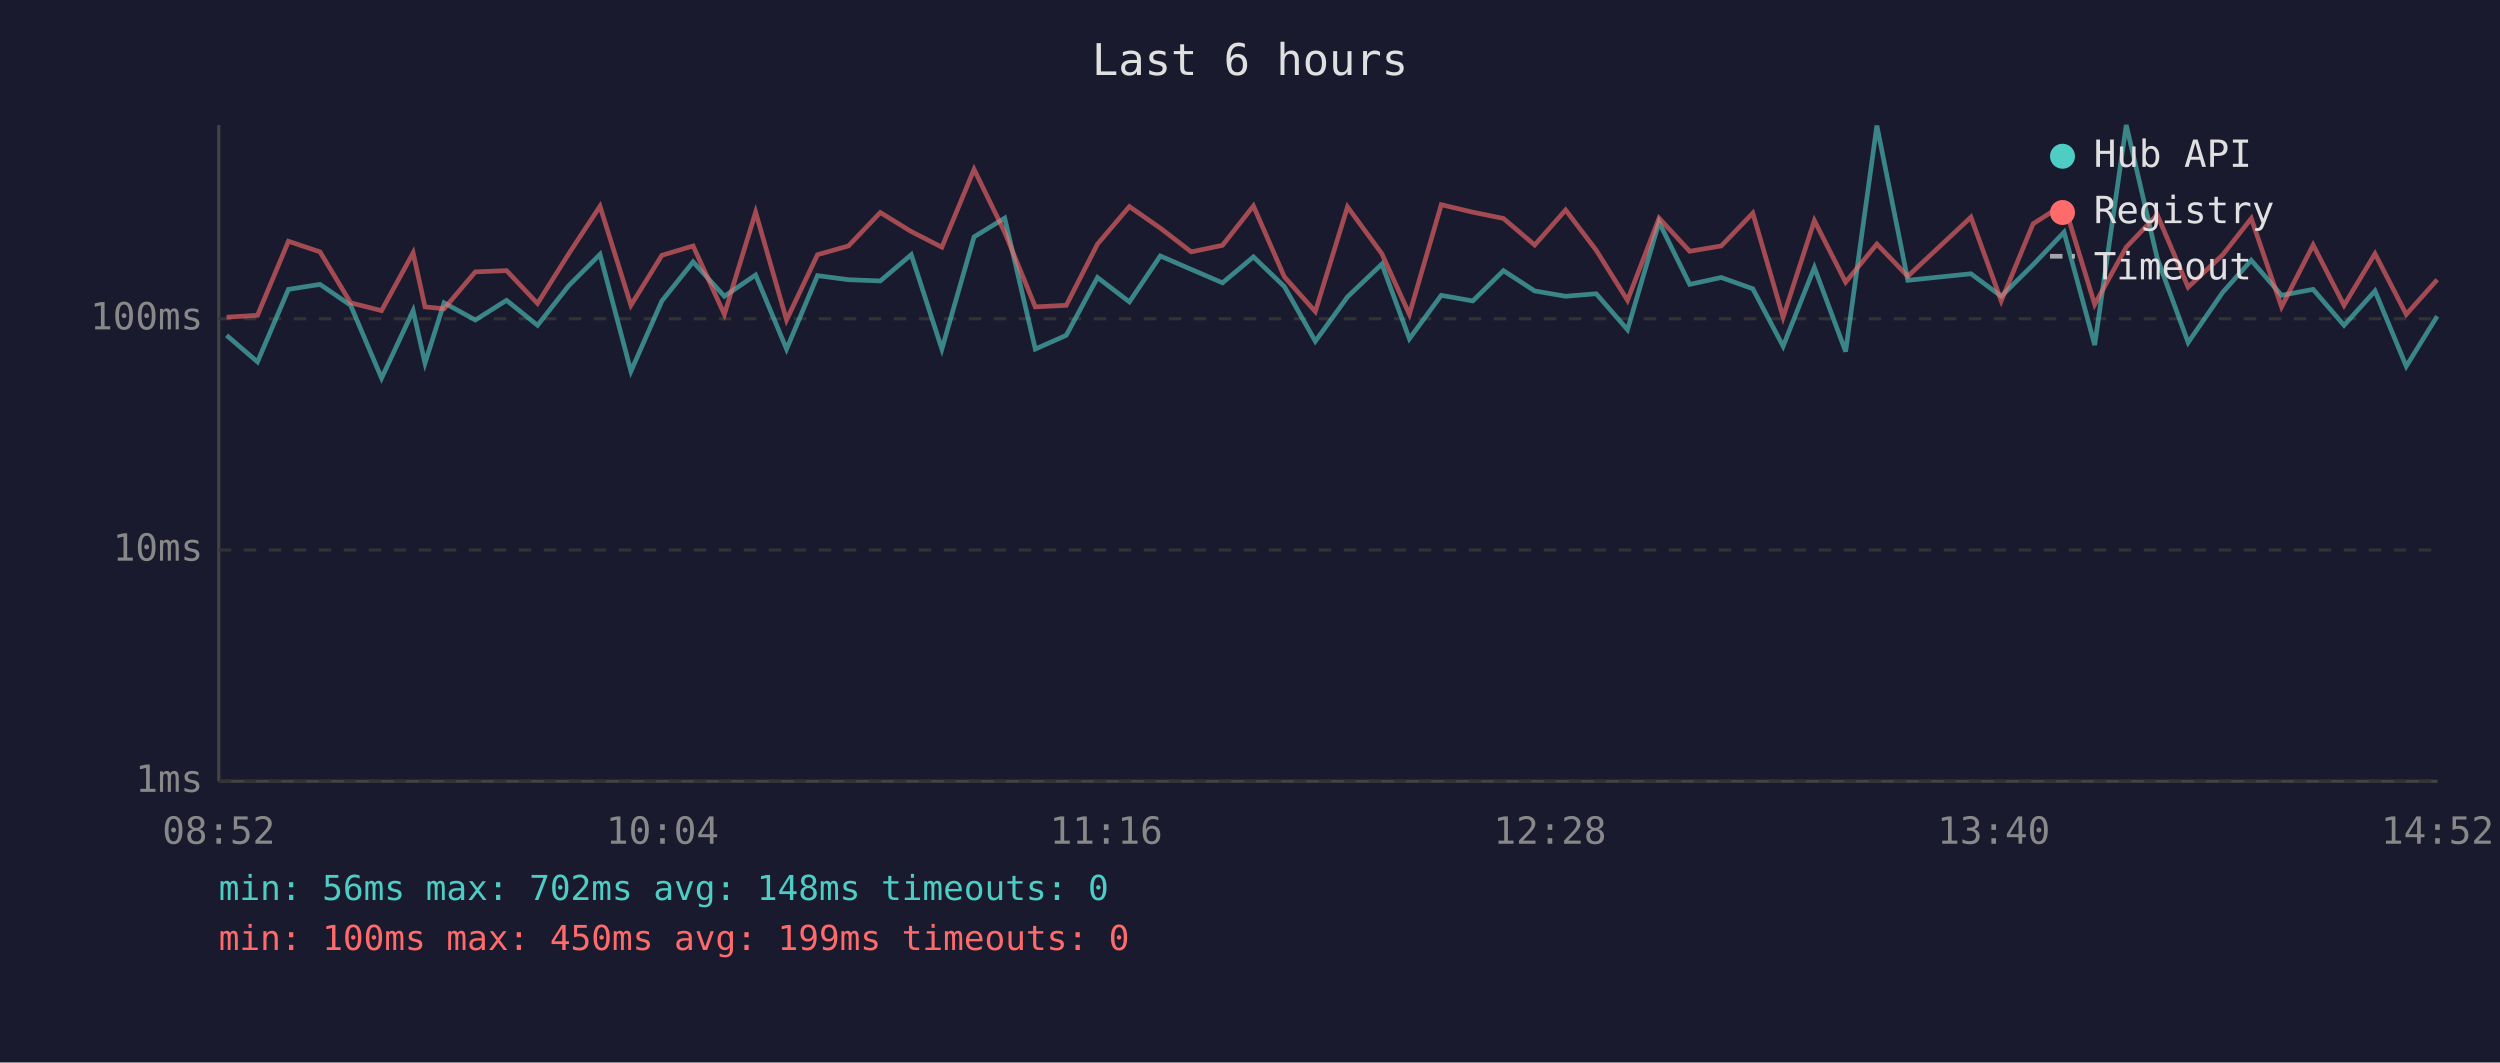
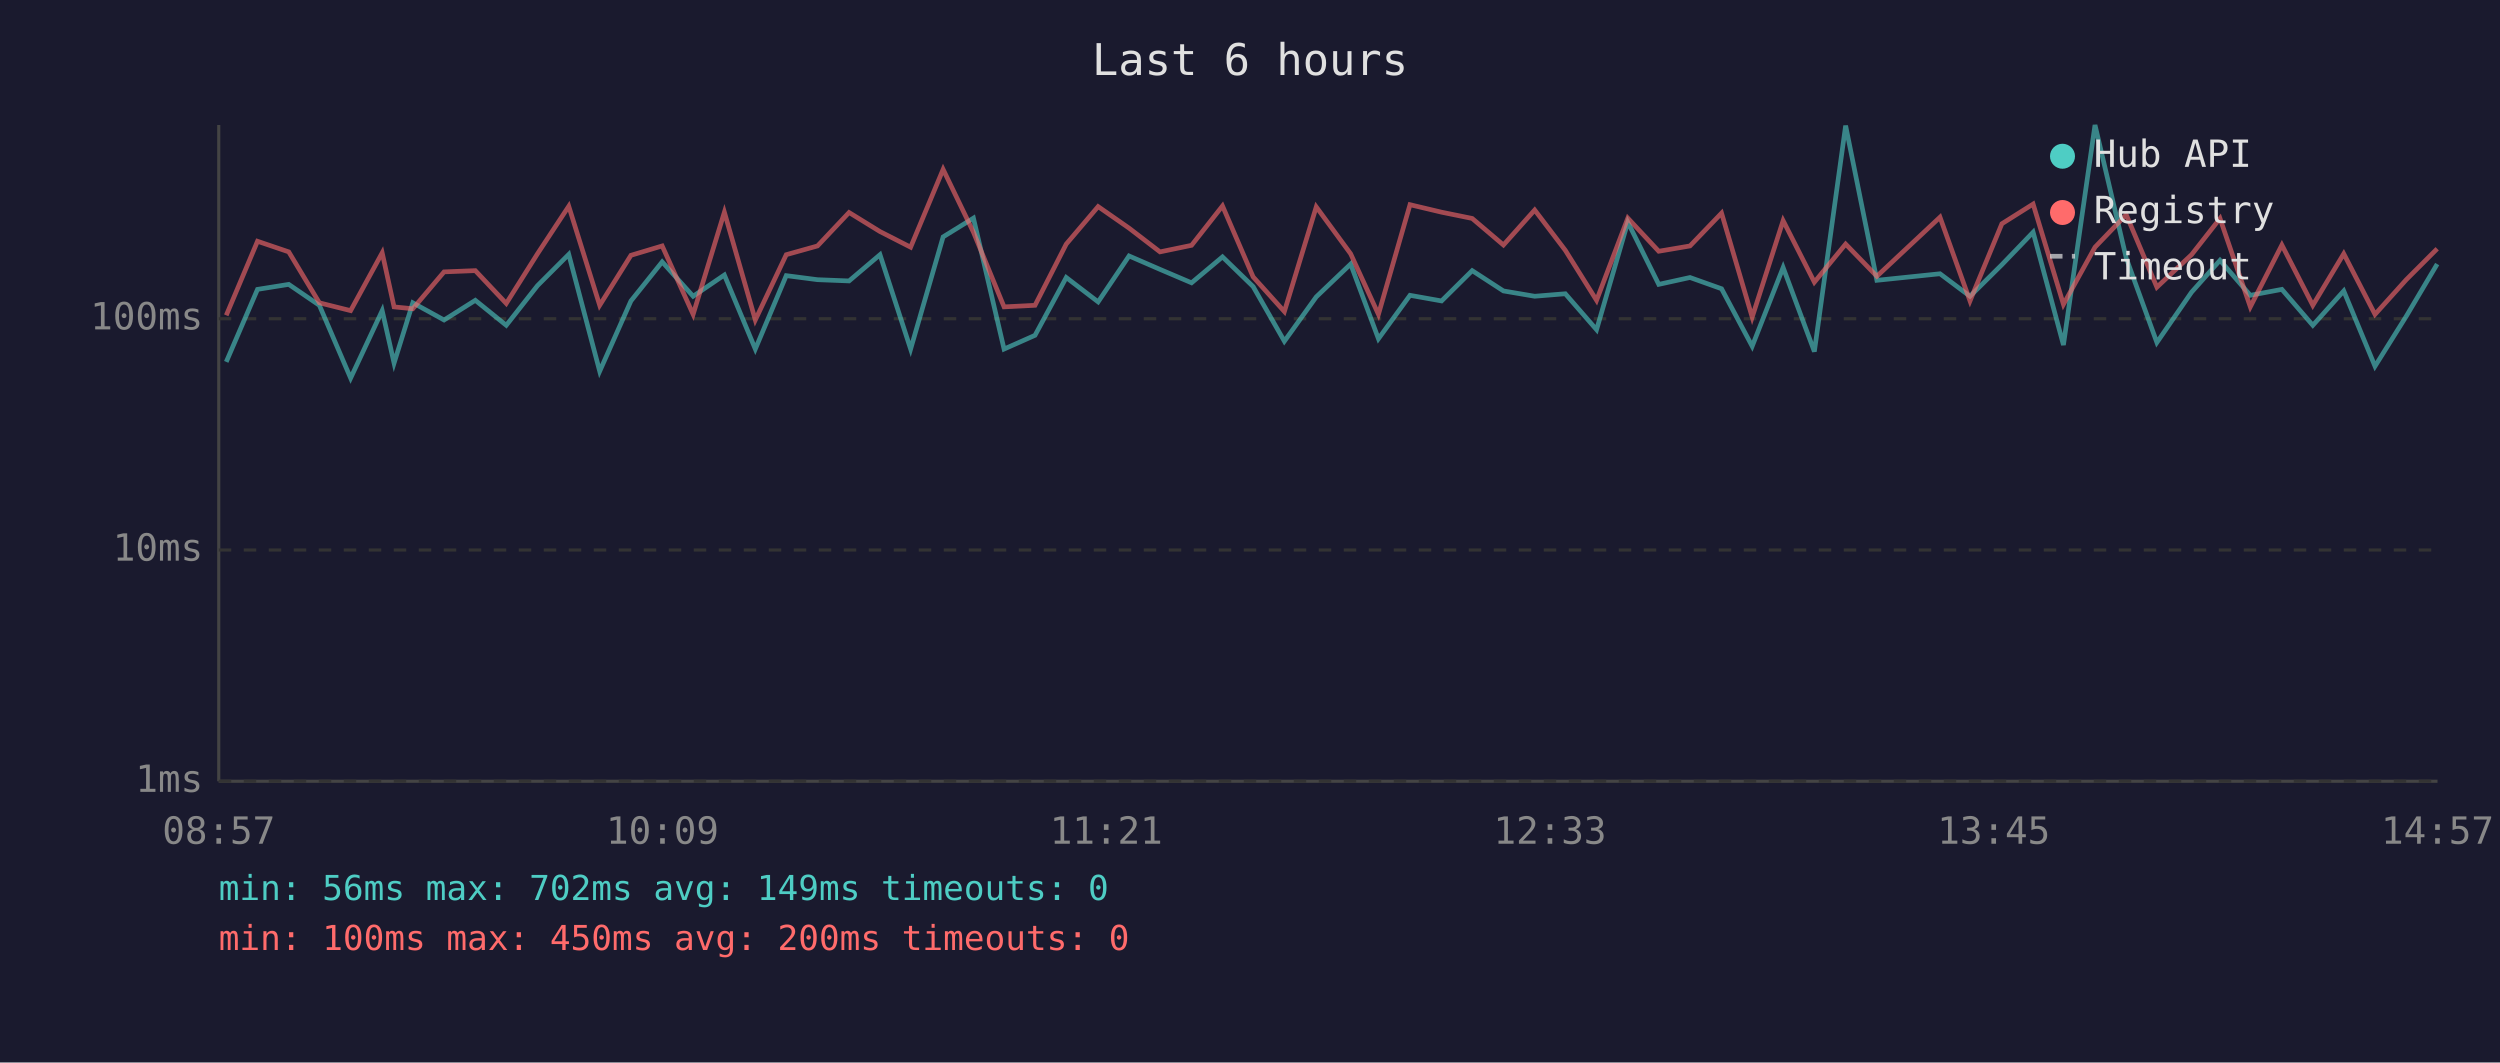
<svg xmlns="http://www.w3.org/2000/svg" viewBox="0 0 800 340" font-family="monospace" font-size="12">
  <rect width="800" height="340" fill="#1a1a2e" />
  <text x="400" y="24" fill="#e0e0e0" font-size="14" text-anchor="middle">Last 6 hours</text>
  <line x1="70" y1="40" x2="70" y2="250" stroke="#444" stroke-width="1" />
  <line x1="70" y1="250" x2="780" y2="250" stroke="#444" stroke-width="1" />
  <line x1="70" y1="250" x2="780" y2="250" stroke="#333" stroke-width="1" stroke-dasharray="4" />
  <text x="65" y="250" fill="#888" text-anchor="end" dominant-baseline="middle">1ms</text>
  <line x1="70" y1="176" x2="780" y2="176" stroke="#333" stroke-width="1" stroke-dasharray="4" />
  <text x="65" y="176" fill="#888" text-anchor="end" dominant-baseline="middle">10ms</text>
  <line x1="70" y1="102" x2="780" y2="102" stroke="#333" stroke-width="1" stroke-dasharray="4" />
  <text x="65" y="102" fill="#888" text-anchor="end" dominant-baseline="middle">100ms</text>
-   <text x="70" y="270" fill="#888" text-anchor="middle">08:52</text>
-   <text x="212" y="270" fill="#888" text-anchor="middle">10:04</text>
-   <text x="354" y="270" fill="#888" text-anchor="middle">11:16</text>
-   <text x="496" y="270" fill="#888" text-anchor="middle">12:28</text>
-   <text x="638" y="270" fill="#888" text-anchor="middle">13:40</text>
-   <text x="780" y="270" fill="#888" text-anchor="middle">14:52</text>
-   <polyline points="72.5,107.3 82.4,115.8 92.3,92.6 102.4,91.0 112.2,97.7 122.1,121.0 132.2,99.4 136.0,116.2 142.1,96.9 152.1,102.4 162.1,96.1 172.0,104.1 182.0,91.4 192.0,81.4 201.9,118.8 211.8,96.3 221.8,83.8 231.8,94.8 241.8,88.0 251.7,111.7 261.6,88.2 271.5,89.5 281.7,89.9 291.6,81.5 301.4,111.7 311.7,75.8 321.5,69.8 331.3,111.7 341.2,107.3 351.2,88.8 361.4,96.6 371.3,81.9 381.2,86.2 391.2,90.5 401.1,82.2 411.0,91.7 420.9,109.2 431.2,95.0 442.2,84.5 451.0,108.4 461.2,94.5 471.3,96.3 481.1,86.6 491.1,93.1 501.0,94.8 510.8,94.0 520.8,105.5 530.9,71.1 540.7,91.0 550.8,88.8 560.9,92.4 570.6,110.8 580.6,85.6 590.6,112.5 600.6,40.2 610.5,89.7 630.7,87.6 640.4,94.8 650.6,84.7 660.5,74.3 670.3,110.4 680.4,40.0 690.3,82.6 700.2,109.6 711.3,93.5 720.4,83.3 730.1,94.5 740.2,92.6 750.1,104.1 760.0,93.1 770.0,117.2 779.9,101.2" fill="none" stroke="#4ecdc4" stroke-width="1.5" opacity="0.6" />
-   <polyline points="72.5,101.5 82.4,100.9 92.3,77.2 102.4,80.6 112.2,96.9 122.1,99.4 132.2,80.9 136.0,98.2 142.1,98.8 152.1,87.0 162.1,86.6 172.0,97.1 182.0,81.2 192.0,66.0 201.9,97.7 211.8,81.7 221.8,78.7 231.8,100.6 241.8,67.9 251.7,102.4 261.6,81.5 271.5,78.7 281.7,68.0 291.6,74.1 301.4,79.1 311.7,54.2 321.5,74.3 331.3,98.2 341.2,97.7 351.2,78.1 361.4,66.1 371.3,73.0 381.2,80.6 391.2,78.5 401.1,65.9 411.0,88.6 420.9,99.7 431.2,66.2 442.2,81.2 451.0,100.6 461.2,65.5 471.3,67.9 481.1,69.9 491.1,78.4 501.0,67.2 510.8,80.1 520.8,96.1 530.9,69.8 540.7,80.4 550.8,78.7 560.9,68.2 570.6,101.5 580.6,70.6 590.6,90.3 600.6,78.1 610.5,88.4 630.7,69.5 640.4,96.3 650.6,71.6 660.5,65.3 670.3,97.4 680.4,79.1 690.3,68.7 700.2,91.9 711.3,81.5 720.4,69.9 730.1,98.2 740.2,78.4 750.1,97.7 760.0,81.2 770.0,100.6 779.9,89.5" fill="none" stroke="#ff6b6b" stroke-width="1.5" opacity="0.6" />
+   <text x="70" y="270" fill="#888" text-anchor="middle">08:57</text>
+   <text x="212" y="270" fill="#888" text-anchor="middle">10:09</text>
+   <text x="354" y="270" fill="#888" text-anchor="middle">11:21</text>
+   <text x="496" y="270" fill="#888" text-anchor="middle">12:33</text>
+   <text x="638" y="270" fill="#888" text-anchor="middle">13:45</text>
+   <text x="780" y="270" fill="#888" text-anchor="middle">14:57</text>
+   <polyline points="72.4,115.8 82.4,92.6 92.4,91.0 102.2,97.7 112.2,121.0 122.3,99.4 126.1,116.2 132.1,96.9 142.1,102.4 152.1,96.1 162.0,104.1 172.0,91.4 182.0,81.4 191.9,118.8 201.9,96.3 211.9,83.8 221.8,94.8 231.8,88.0 241.7,111.7 251.6,88.2 261.6,89.5 271.7,89.9 281.6,81.5 291.4,111.7 301.8,75.8 311.5,69.8 321.3,111.7 331.2,107.3 341.2,88.8 351.4,96.6 361.3,81.9 371.2,86.2 381.3,90.5 391.2,82.2 401.0,91.7 411.0,109.2 421.2,95.0 432.2,84.5 441.1,108.4 451.2,94.5 461.3,96.3 471.1,86.6 481.1,93.1 491.1,94.8 500.9,94.0 510.9,105.5 520.9,71.1 530.8,91.0 540.8,88.8 550.9,92.4 560.7,110.8 570.6,85.6 580.6,112.5 590.6,40.2 600.6,89.7 620.8,87.6 630.4,94.8 640.6,84.7 650.6,74.3 660.3,110.4 670.4,40.0 680.4,82.6 690.2,109.6 701.3,93.5 710.4,83.3 720.1,94.5 730.2,92.6 740.1,104.1 750.0,93.1 760.0,117.2 770.0,101.2 779.9,84.5" fill="none" stroke="#4ecdc4" stroke-width="1.5" opacity="0.6" />
+   <polyline points="72.4,100.9 82.4,77.2 92.4,80.6 102.2,96.9 112.2,99.4 122.3,80.9 126.1,98.2 132.1,98.8 142.1,87.0 152.1,86.6 162.0,97.1 172.0,81.2 182.0,66.0 191.9,97.7 201.9,81.7 211.9,78.7 221.8,100.6 231.8,67.9 241.7,102.4 251.6,81.5 261.6,78.7 271.7,68.0 281.6,74.1 291.4,79.1 301.8,54.2 311.5,74.3 321.3,98.2 331.2,97.7 341.2,78.1 351.4,66.1 361.3,73.0 371.2,80.6 381.3,78.5 391.2,65.9 401.0,88.6 411.0,99.7 421.2,66.2 432.2,81.2 441.1,100.6 451.2,65.5 461.3,67.9 471.1,69.9 481.1,78.4 491.1,67.2 500.9,80.1 510.9,96.1 520.9,69.8 530.8,80.4 540.8,78.7 550.9,68.2 560.7,101.5 570.6,70.6 580.6,90.3 590.6,78.1 600.6,88.4 620.8,69.5 630.4,96.3 640.6,71.6 650.6,65.3 660.3,97.4 670.4,79.1 680.4,68.7 690.2,91.9 701.3,81.5 710.4,69.9 720.1,98.2 730.2,78.4 740.1,97.7 750.0,81.2 760.0,100.6 770.0,89.5 779.9,79.6" fill="none" stroke="#ff6b6b" stroke-width="1.5" opacity="0.6" />
  <circle cx="660" cy="50" r="4" fill="#4ecdc4" />
  <text x="670" y="50" fill="#e0e0e0" dominant-baseline="middle">Hub API</text>
  <circle cx="660" cy="68" r="4" fill="#ff6b6b" />
  <text x="670" y="68" fill="#e0e0e0" dominant-baseline="middle">Registry</text>
  <line x1="656" y1="82" x2="664" y2="82" stroke="#e0e0e0" stroke-width="1.5" stroke-dasharray="4,3" opacity="0.7" />
  <text x="670" y="86" fill="#e0e0e0" dominant-baseline="middle">Timeout</text>
-   <text x="70" y="288" fill="#4ecdc4" font-size="11">min: 56ms  max: 702ms  avg: 148ms  timeouts: 0</text>
-   <text x="70" y="304" fill="#ff6b6b" font-size="11">min: 100ms  max: 450ms  avg: 199ms  timeouts: 0</text>
+   <text x="70" y="288" fill="#4ecdc4" font-size="11">min: 56ms  max: 702ms  avg: 149ms  timeouts: 0</text>
+   <text x="70" y="304" fill="#ff6b6b" font-size="11">min: 100ms  max: 450ms  avg: 200ms  timeouts: 0</text>
</svg>
